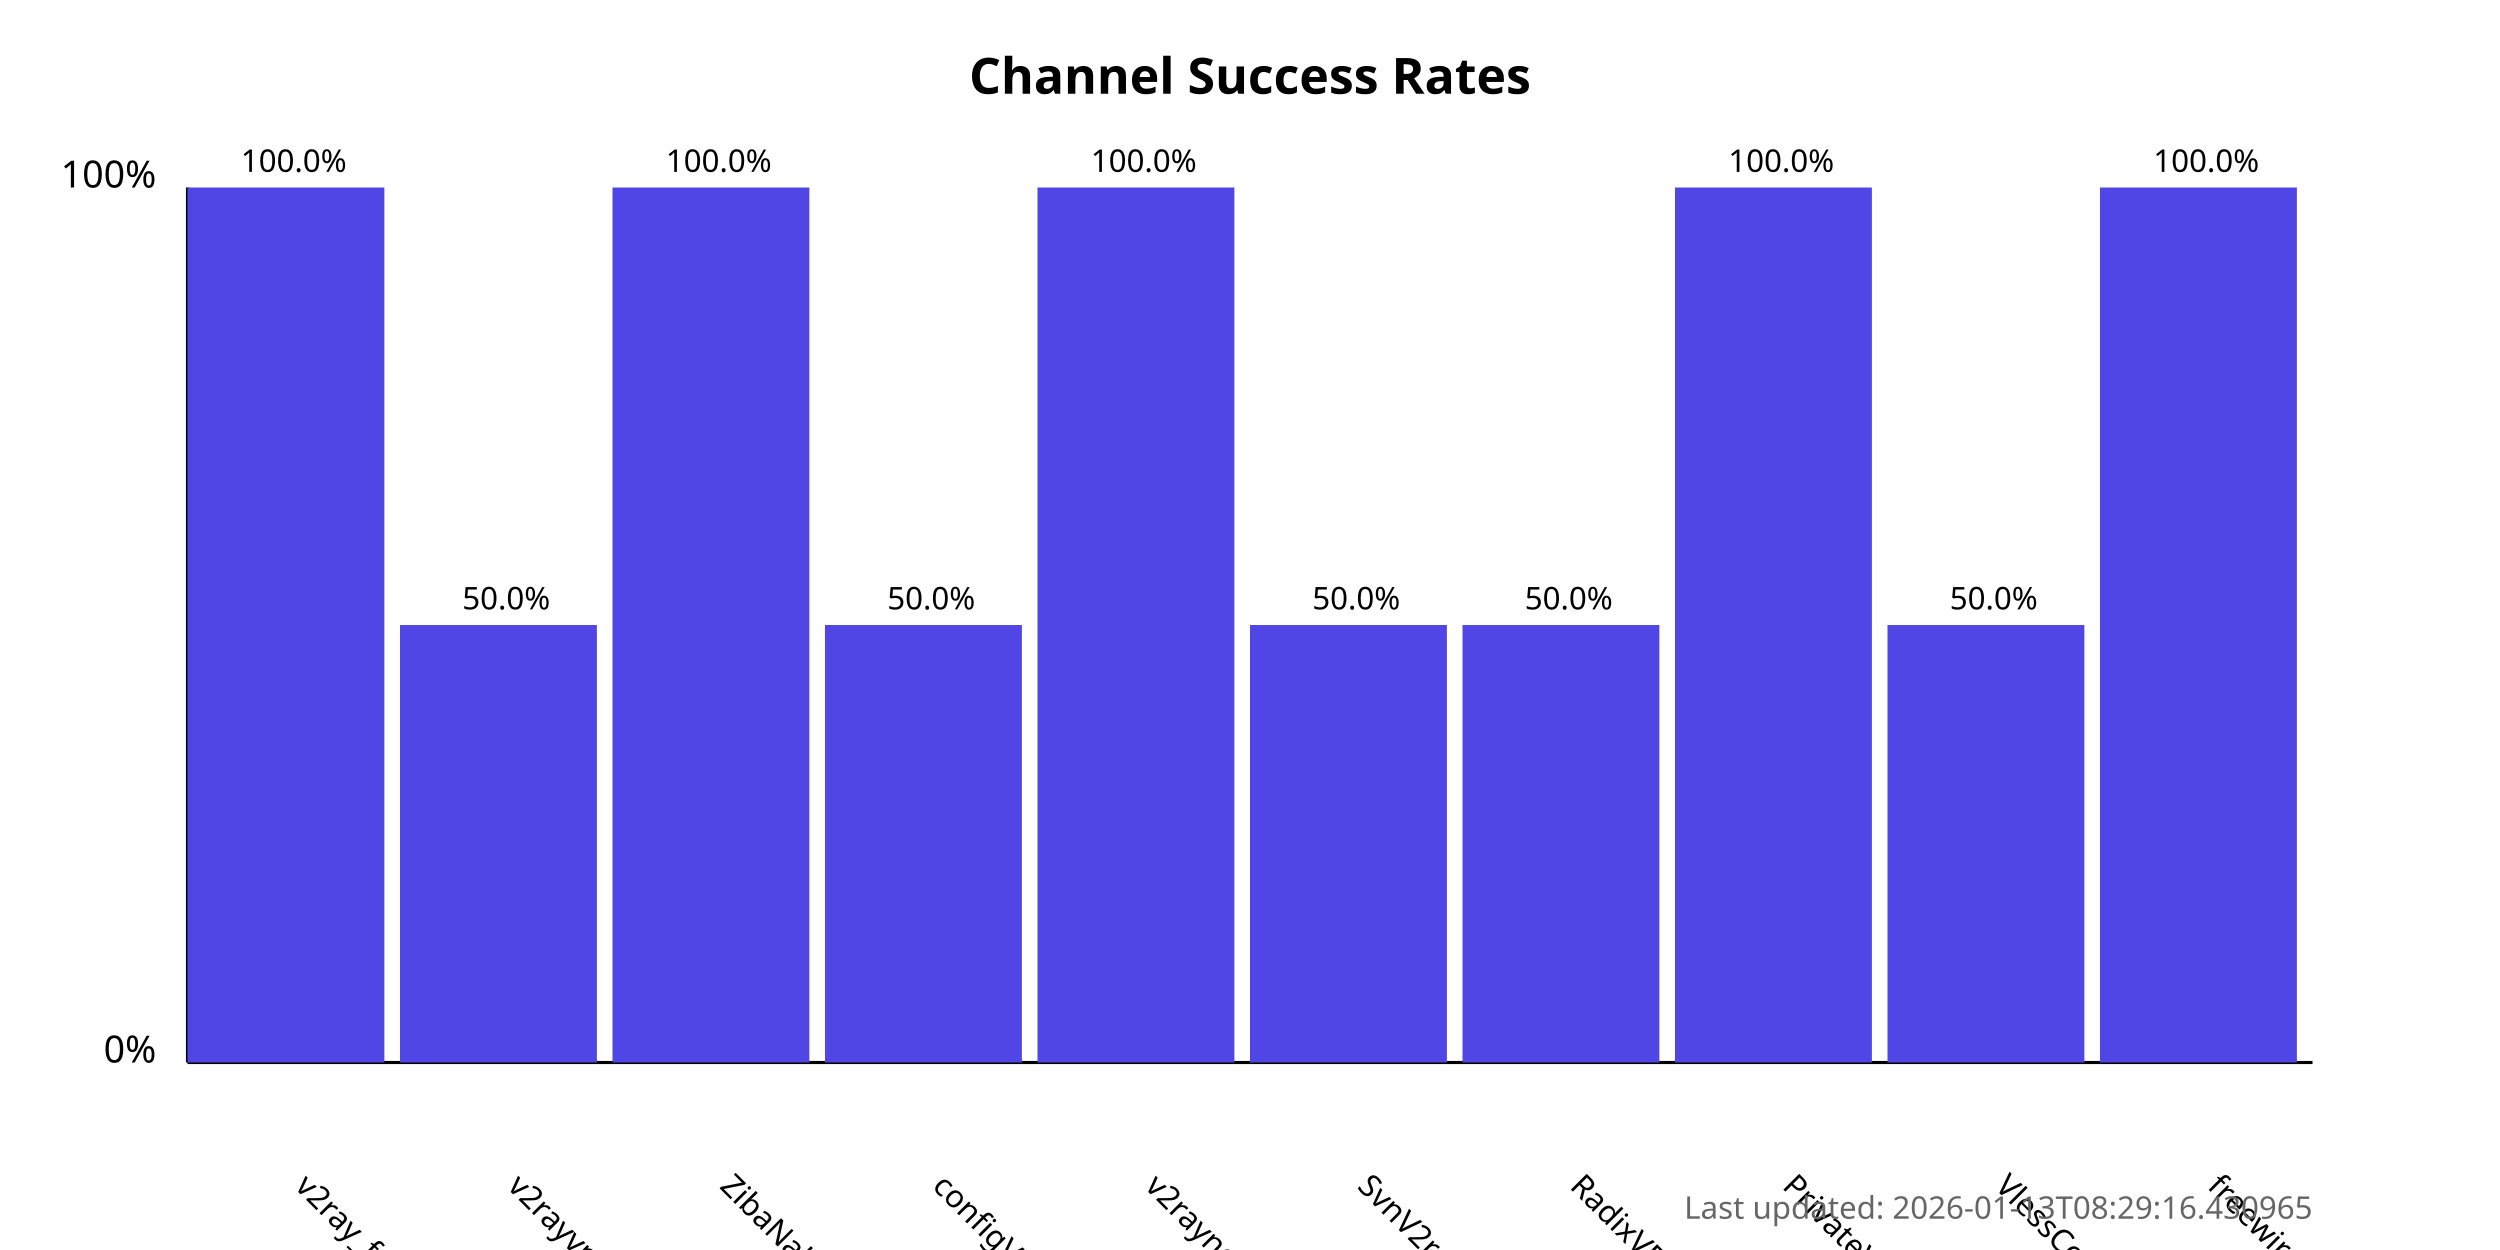
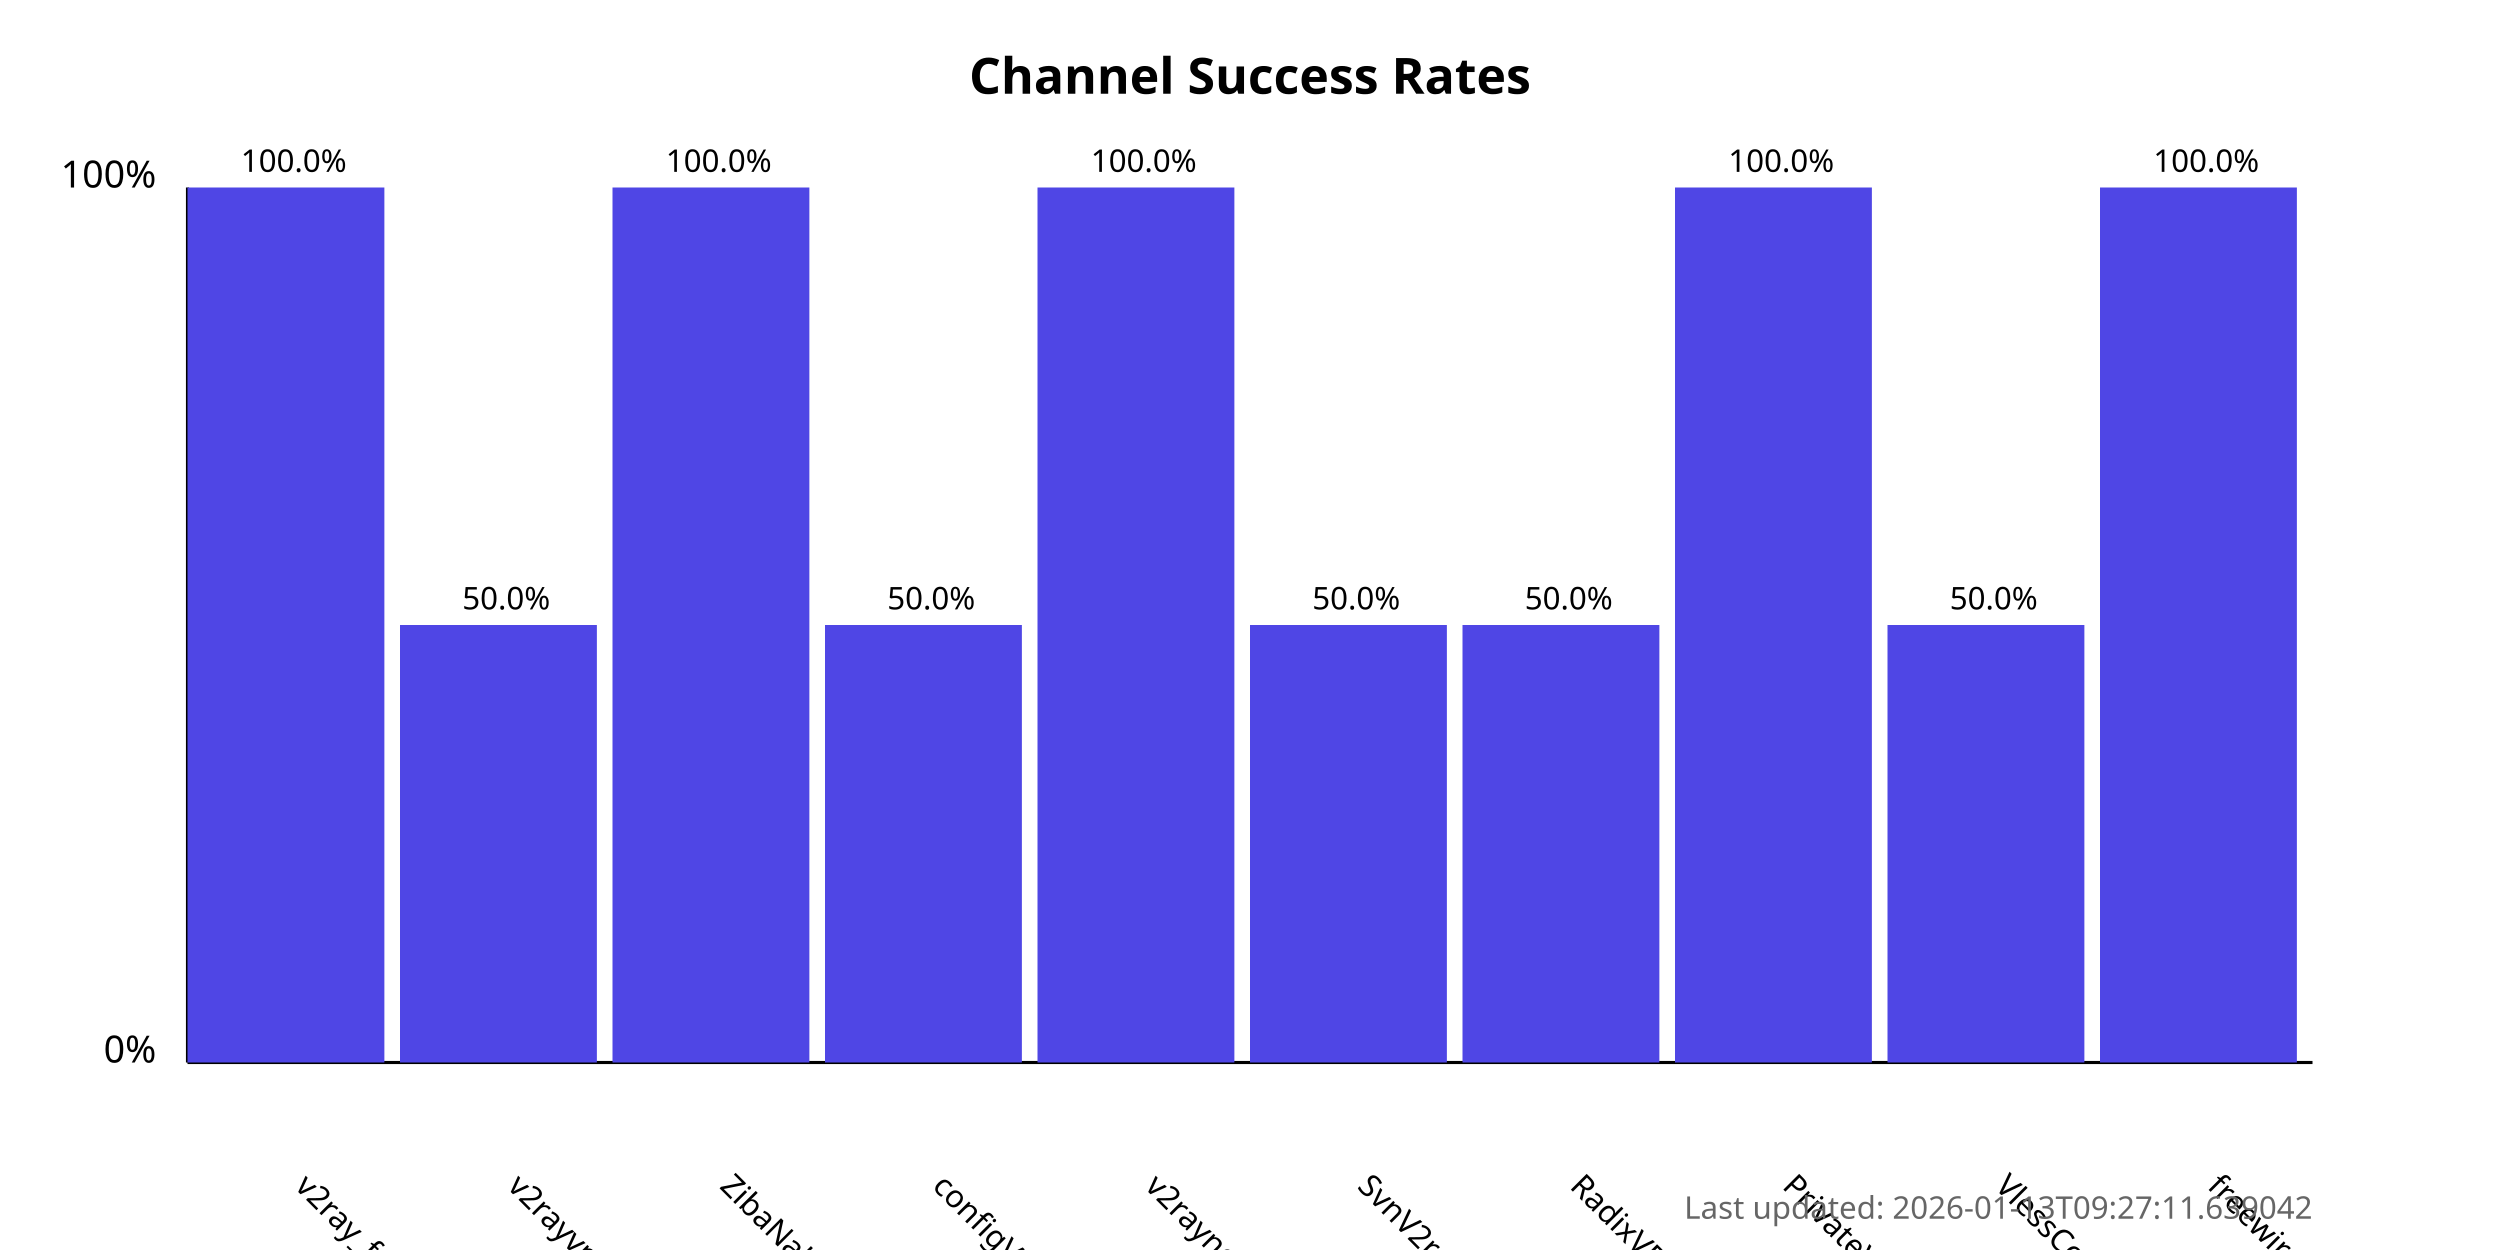
<svg xmlns="http://www.w3.org/2000/svg" width="800" height="400">
  <style>
            .chart-title { font: bold 16px sans-serif; }
            .axis-label { font: 12px sans-serif; }
            .tick-label { font: 10px sans-serif; }
            .bar { fill: #4f46e5; }
            .bar:hover { fill: #6366f1; }
            .timestamp { font: 10px sans-serif; fill: #666; }
        </style>
  <text x="400.0" y="30" text-anchor="middle" class="chart-title">
            Channel Success Rates
        </text>
  <line x1="60" y1="340" x2="60" y2="60" stroke="black" stroke-width="1" />
  <line x1="60" y1="340" x2="740" y2="340" stroke="black" stroke-width="1" />
  <text x="50" y="340" text-anchor="end" class="axis-label">0%</text>
  <text x="50" y="60" text-anchor="end" class="axis-label">100%</text>
  <g>
    <rect x="60" y="60.0" width="63.0" height="280.0" class="bar" />
    <text x="94.0" y="380" transform="rotate(45, 94.0, 380)" text-anchor="start" class="tick-label">
                v2ray_free_conf
            </text>
    <text x="94.0" y="55.0" text-anchor="middle" class="tick-label">
                100.0%
            </text>
  </g>
  <g>
    <rect x="128.0" y="200.0" width="63.0" height="140.0" class="bar" />
    <text x="162.0" y="380" transform="rotate(45, 162.0, 380)" text-anchor="start" class="tick-label">
                v2rayvpno
            </text>
    <text x="162.0" y="195.0" text-anchor="middle" class="tick-label">
                50.0%
            </text>
  </g>
  <g>
    <rect x="196.0" y="60.0" width="63.0" height="280.0" class="bar" />
    <text x="230.0" y="380" transform="rotate(45, 230.0, 380)" text-anchor="start" class="tick-label">
                ZibaNabz
            </text>
    <text x="230.0" y="55.0" text-anchor="middle" class="tick-label">
                100.0%
            </text>
  </g>
  <g>
    <rect x="264.0" y="200.0" width="63.0" height="140.0" class="bar" />
    <text x="298.0" y="380" transform="rotate(45, 298.0, 380)" text-anchor="start" class="tick-label">
                configV2rayForFree
            </text>
    <text x="298.0" y="195.0" text-anchor="middle" class="tick-label">
                50.0%
            </text>
  </g>
  <g>
    <rect x="332.0" y="60.0" width="63.0" height="280.0" class="bar" />
    <text x="366.0" y="380" transform="rotate(45, 366.0, 380)" text-anchor="start" class="tick-label">
                v2rayngvpn
            </text>
    <text x="366.0" y="55.0" text-anchor="middle" class="tick-label">
                100.0%
            </text>
  </g>
  <g>
    <rect x="400.0" y="200.0" width="63.0" height="140.0" class="bar" />
    <text x="434.0" y="380" transform="rotate(45, 434.0, 380)" text-anchor="start" class="tick-label">
                SvnV2ray
            </text>
    <text x="434.0" y="195.0" text-anchor="middle" class="tick-label">
                50.0%
            </text>
  </g>
  <g>
    <rect x="468.0" y="200.0" width="63.0" height="140.0" class="bar" />
    <text x="502.0" y="380" transform="rotate(45, 502.0, 380)" text-anchor="start" class="tick-label">
                RadixVPN
            </text>
    <text x="502.0" y="195.0" text-anchor="middle" class="tick-label">
                50.0%
            </text>
  </g>
  <g>
    <rect x="536.0" y="60.0" width="63.0" height="280.0" class="bar" />
    <text x="570.0" y="380" transform="rotate(45, 570.0, 380)" text-anchor="start" class="tick-label">
                PrivateVPNs
            </text>
    <text x="570.0" y="55.0" text-anchor="middle" class="tick-label">
                100.0%
            </text>
  </g>
  <g>
    <rect x="604.0" y="200.0" width="63.0" height="140.0" class="bar" />
    <text x="638.0" y="380" transform="rotate(45, 638.0, 380)" text-anchor="start" class="tick-label">
                VlessConfig
            </text>
    <text x="638.0" y="195.0" text-anchor="middle" class="tick-label">
                50.0%
            </text>
  </g>
  <g>
    <rect x="672.0" y="60.0" width="63.0" height="280.0" class="bar" />
    <text x="706.0" y="380" transform="rotate(45, 706.0, 380)" text-anchor="start" class="tick-label">
                freewireguard
            </text>
    <text x="706.0" y="55.0" text-anchor="middle" class="tick-label">
                100.0%
            </text>
  </g>
  <text x="740" y="390" text-anchor="end" class="timestamp">
-             Last updated: 2026-01-13T08:29:16.430965
+             Last updated: 2026-01-13T09:27:11.639042
        </text>
</svg>
